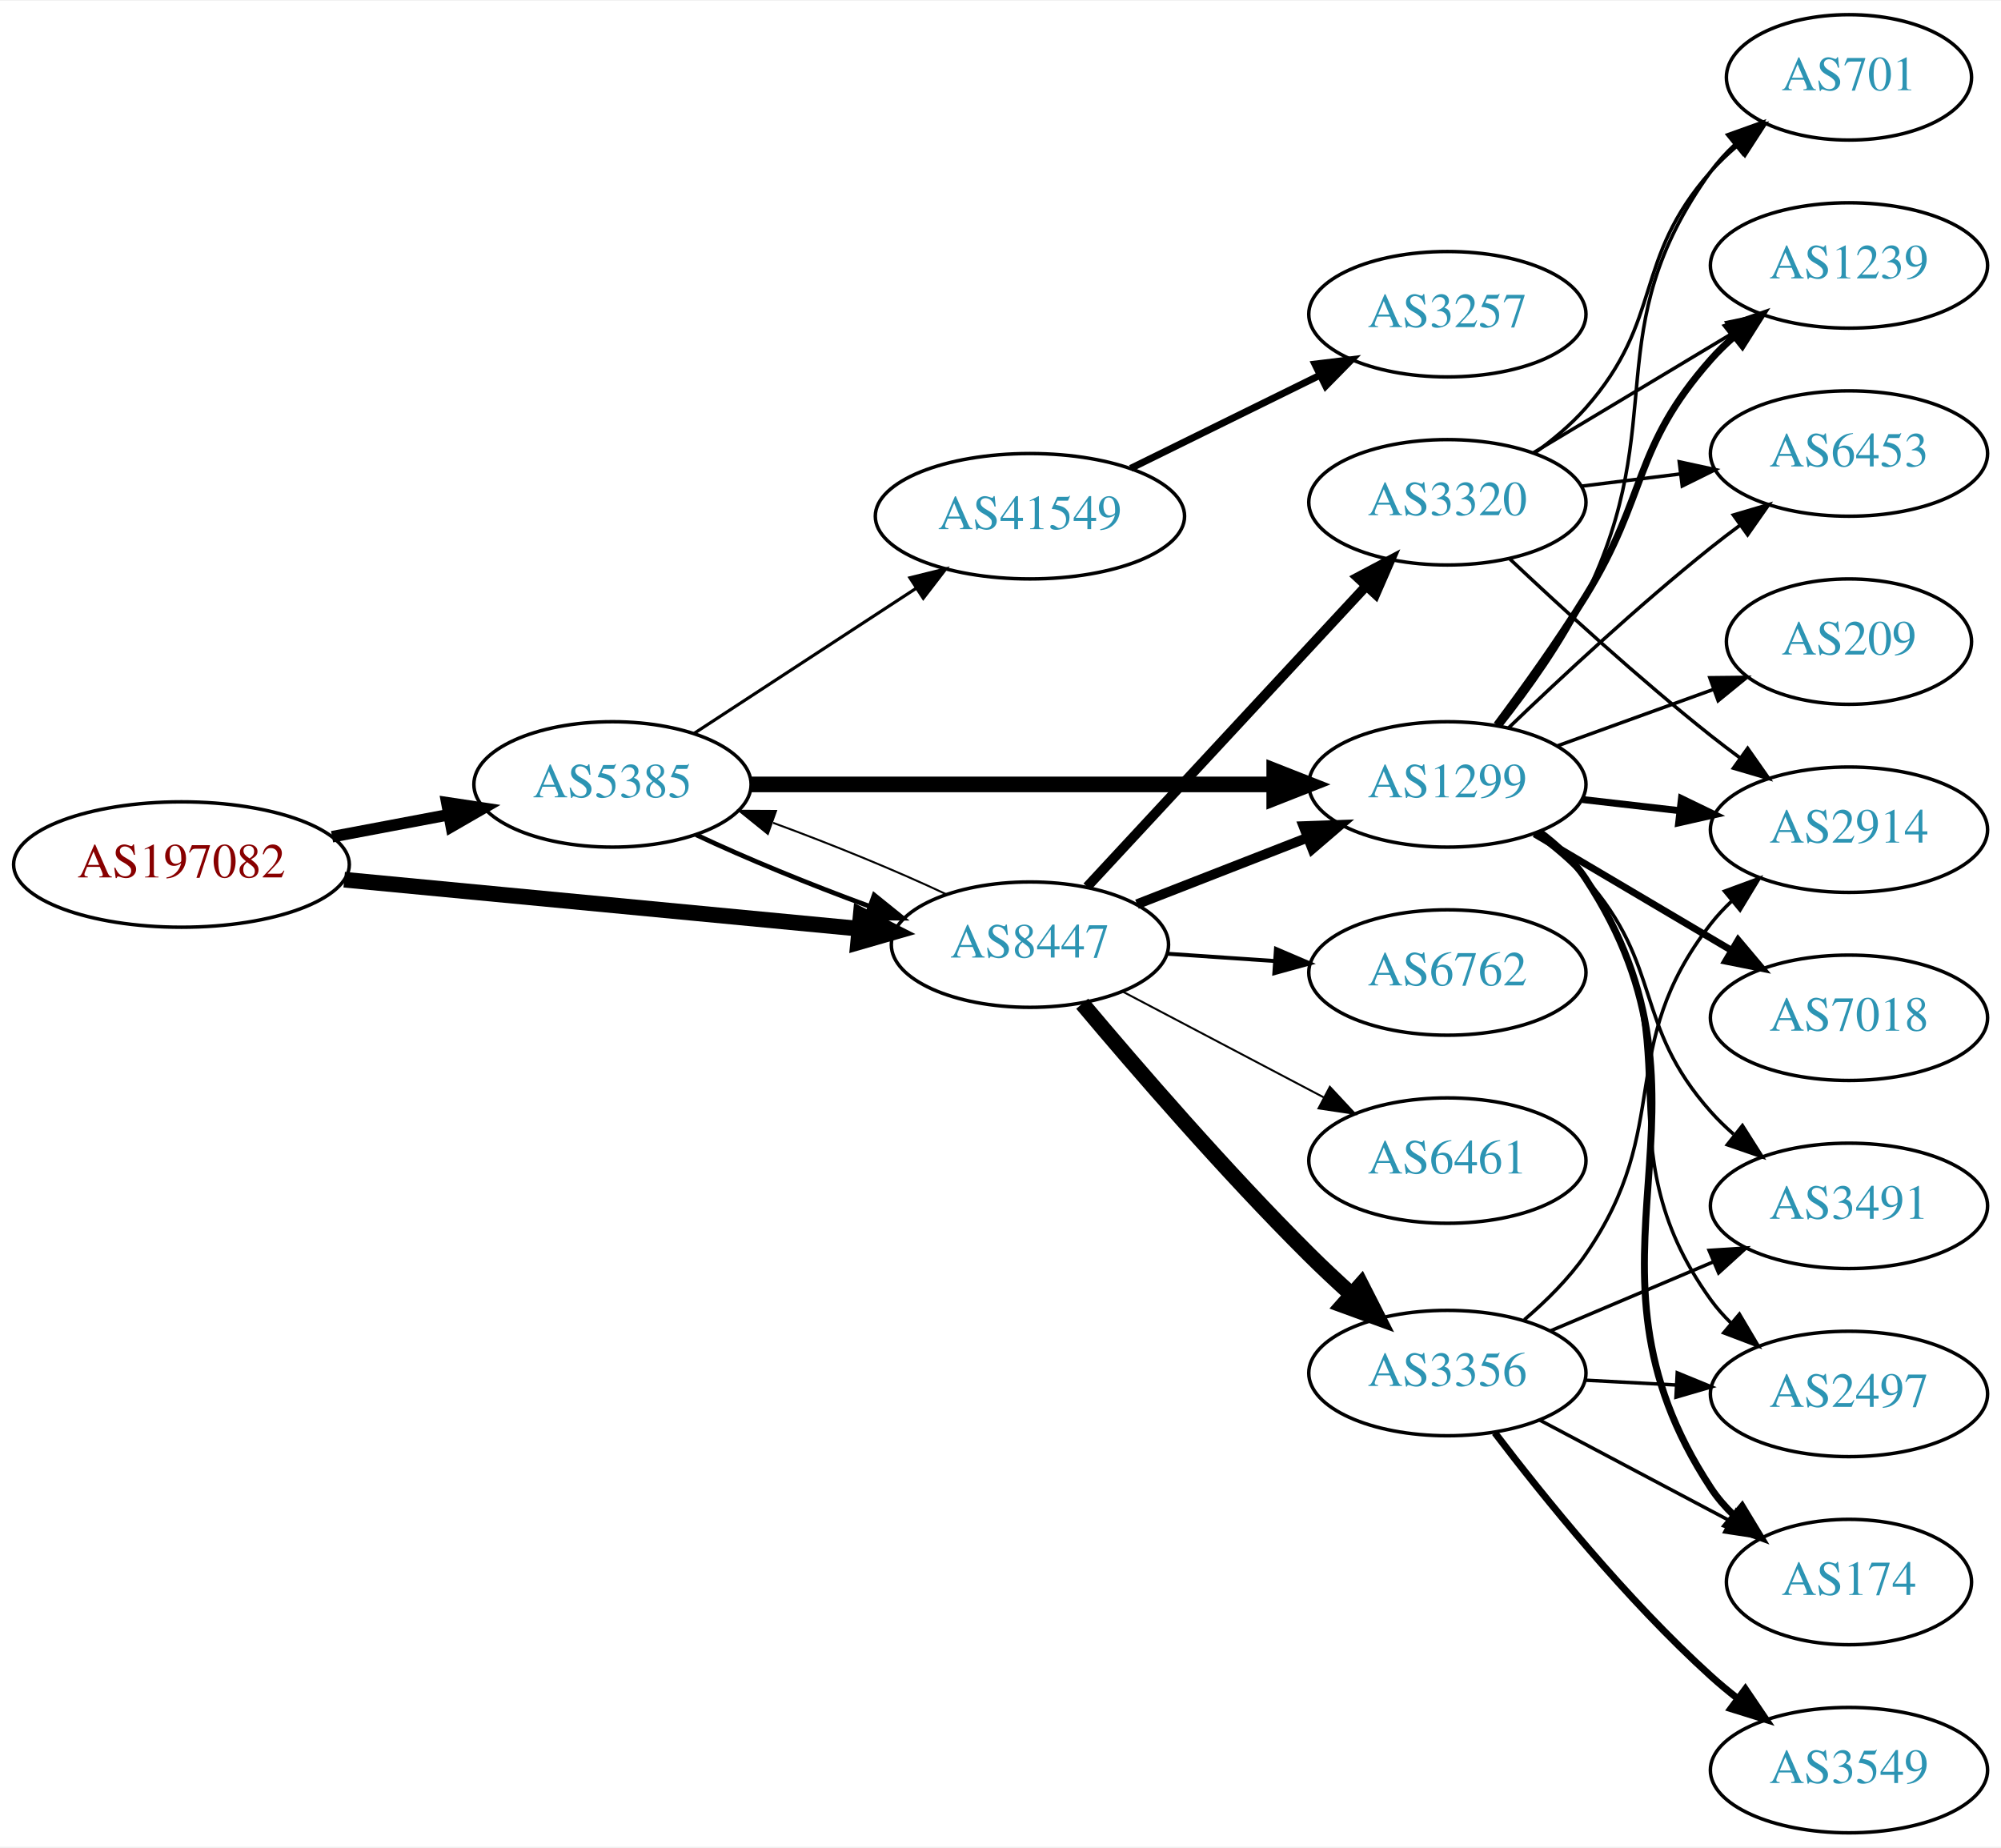
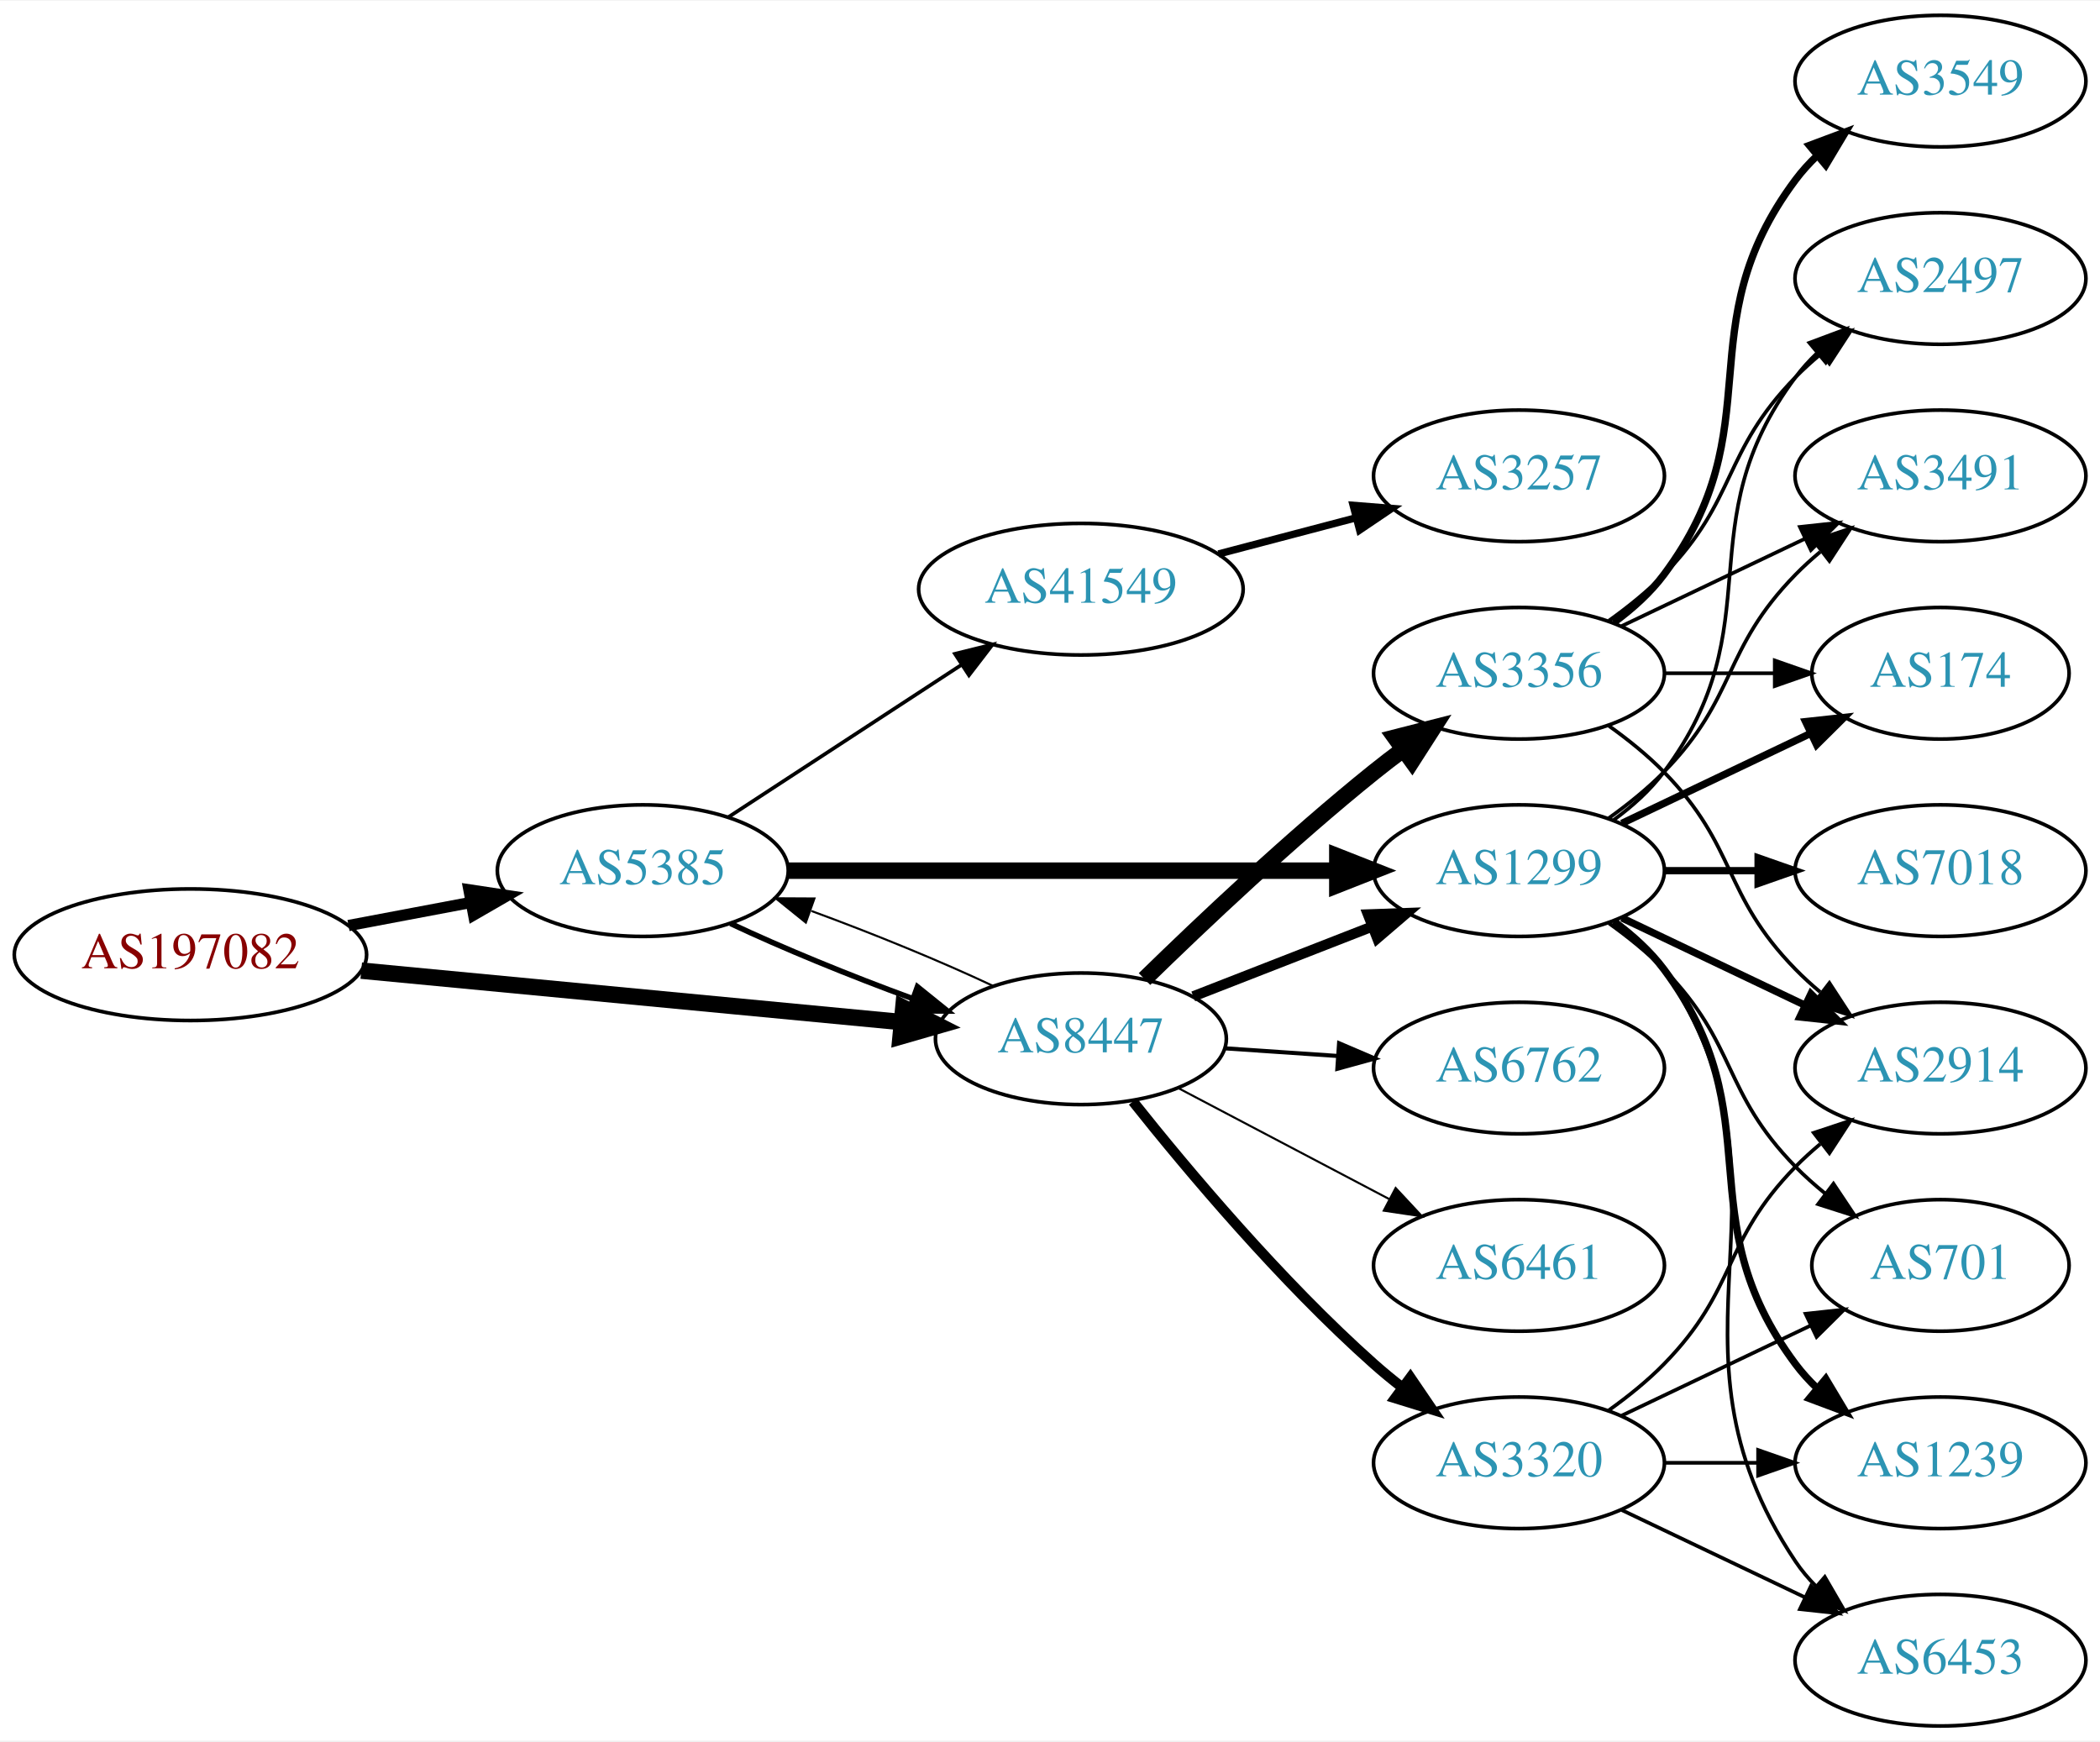
- <svg xmlns="http://www.w3.org/2000/svg" xmlns:xlink="http://www.w3.org/1999/xlink" width="574pt" height="530pt" viewBox="0.00 0.00 574.46 530.00">
-   <g id="graph0" class="graph" transform="scale(1 1) rotate(0) translate(4 526)">
-     <polygon fill="white" stroke="none" points="-4,4 -4,-526 570.463,-526 570.463,4 -4,4" />
+ <svg xmlns="http://www.w3.org/2000/svg" xmlns:xlink="http://www.w3.org/1999/xlink" width="574pt" height="476pt" viewBox="0.00 0.00 574.46 476.00">
+   <g id="graph0" class="graph" transform="scale(1 1) rotate(0) translate(4 472)">
+     <polygon fill="white" stroke="none" points="-4,4 -4,-472 570.463,-472 570.463,4 -4,4" />
    <g id="node1" class="node">
      <g id="a_node1">
        <a xlink:href="/asn/197082" xlink:title="AS197082 ~ Zuers.net Betriebs GmbH [AT]">
-           <ellipse fill="#ffffff" stroke="black" cx="48.096" cy="-278" rx="48.192" ry="18" />
-           <text text-anchor="middle" x="48.096" y="-274.3" font-family="Times,serif" font-size="14.00" fill="#880000">AS197082</text>
+           <ellipse fill="#ffffff" stroke="black" cx="48.096" cy="-211" rx="48.192" ry="18" />
+           <text text-anchor="middle" x="48.096" y="-207.3" font-family="Times,serif" font-size="14.00" fill="#880000">AS197082</text>
        </a>
      </g>
    </g>
    <g id="node2" class="node">
      <g id="a_node2">
        <a xlink:href="/asn/5385" xlink:title="AS5385 ~ Russmedia IT GmbH [AT]">
-           <ellipse fill="#ffffff" stroke="black" cx="171.838" cy="-301" rx="39.794" ry="18" />
-           <text text-anchor="middle" x="171.838" y="-297.3" font-family="Times,serif" font-size="14.00" fill="#2c94b3">AS5385</text>
+           <ellipse fill="#ffffff" stroke="black" cx="171.838" cy="-234" rx="39.794" ry="18" />
+           <text text-anchor="middle" x="171.838" y="-230.3" font-family="Times,serif" font-size="14.00" fill="#2c94b3">AS5385</text>
        </a>
      </g>
    </g>
    <g id="edge1" class="edge">
-       <path fill="none" stroke="black" stroke-width="3.316" d="M91.334,-285.98C102.165,-288.026 113.868,-290.237 124.877,-292.317" />
-       <polygon fill="black" stroke="black" stroke-width="3.316" points="124.272,-295.764 134.748,-294.182 125.571,-288.886 124.272,-295.764" />
+       <path fill="none" stroke="black" stroke-width="3.079" d="M91.334,-218.98C102.165,-221.026 113.868,-223.237 124.877,-225.317" />
+       <polygon fill="black" stroke="black" stroke-width="3.079" points="124.272,-228.764 134.748,-227.182 125.571,-221.886 124.272,-228.764" />
    </g>
    <g id="node3" class="node">
      <g id="a_node3">
        <a xlink:href="/asn/8447" xlink:title="AS8447 ~ A1 Telekom Austria AG [AT]">
-           <ellipse fill="#ffffff" stroke="black" cx="291.681" cy="-255" rx="39.794" ry="18" />
-           <text text-anchor="middle" x="291.681" y="-251.3" font-family="Times,serif" font-size="14.00" fill="#2c94b3">AS8447</text>
+           <ellipse fill="#ffffff" stroke="black" cx="291.681" cy="-188" rx="39.794" ry="18" />
+           <text text-anchor="middle" x="291.681" y="-184.3" font-family="Times,serif" font-size="14.00" fill="#2c94b3">AS8447</text>
        </a>
      </g>
    </g>
    <g id="edge2" class="edge">
-       <path fill="none" stroke="black" stroke-width="4.5" d="M94.82,-273.647C137.029,-269.628 199.498,-263.681 242.477,-259.589" />
-       <polygon fill="black" stroke="black" stroke-width="4.5" points="243.107,-263.485 252.689,-258.617 242.361,-255.645 243.107,-263.485" />
-     </g>
-     <g id="edge4" class="edge">
-       <path fill="none" stroke="black" stroke-width="1.35" d="M195.839,-286.541C209.949,-279.882 228.503,-272.271 245.456,-266.068" />
-       <polygon fill="black" stroke="black" stroke-width="1.35" points="246.96,-269.248 255.207,-262.597 244.612,-262.654 246.96,-269.248" />
+       <path fill="none" stroke="black" stroke-width="4.5" d="M94.82,-206.647C137.029,-202.628 199.498,-196.681 242.477,-192.589" />
+       <polygon fill="black" stroke="black" stroke-width="4.5" points="243.107,-196.485 252.689,-191.617 242.361,-188.645 243.107,-196.485" />
+     </g>
+     <g id="edge5" class="edge">
+       <path fill="none" stroke="black" stroke-width="1.5" d="M195.839,-219.541C209.949,-212.882 228.503,-205.271 245.456,-199.068" />
+       <polygon fill="black" stroke="black" stroke-width="1.5" points="246.96,-202.248 255.207,-195.597 244.612,-195.654 246.96,-202.248" />
    </g>
    <g id="node4" class="node">
      <g id="a_node4">
        <a xlink:href="/asn/1299" xlink:title="AS1299 ~ Telia Carrier [EU]">
-           <ellipse fill="#ffffff" stroke="black" cx="411.523" cy="-301" rx="39.794" ry="18" />
-           <text text-anchor="middle" x="411.523" y="-297.3" font-family="Times,serif" font-size="14.00" fill="#2c94b3">AS1299</text>
+           <ellipse fill="#ffffff" stroke="black" cx="411.523" cy="-234" rx="39.794" ry="18" />
+           <text text-anchor="middle" x="411.523" y="-230.3" font-family="Times,serif" font-size="14.00" fill="#2c94b3">AS1299</text>
        </a>
      </g>
    </g>
    <g id="edge3" class="edge">
-       <path fill="none" stroke="black" stroke-width="4.5" d="M211.555,-301C252.474,-301 317.114,-301 361.548,-301" />
-       <polygon fill="black" stroke="black" stroke-width="4.5" points="361.822,-304.938 371.822,-301 361.822,-297.063 361.822,-304.938" />
+       <path fill="none" stroke="black" stroke-width="4.5" d="M211.555,-234C252.474,-234 317.114,-234 361.548,-234" />
+       <polygon fill="black" stroke="black" stroke-width="4.5" points="361.822,-237.938 371.822,-234 361.822,-230.063 361.822,-237.938" />
    </g>
    <g id="node5" class="node">
      <g id="a_node5">
        <a xlink:href="/asn/41549" xlink:title="AS41549 ~ EWB-Cable-Network-AS [CH]">
-           <ellipse fill="#ffffff" stroke="black" cx="291.681" cy="-378" rx="44.393" ry="18" />
-           <text text-anchor="middle" x="291.681" y="-374.3" font-family="Times,serif" font-size="14.00" fill="#2c94b3">AS41549</text>
-         </a>
-       </g>
-     </g>
-     <g id="edge5" class="edge">
-       <path fill="none" stroke="black" stroke-width="0.9" d="M195.281,-315.664C213.314,-327.447 238.862,-344.141 258.982,-357.288" />
-       <polygon fill="black" stroke="black" stroke-width="0.9" points="257.23,-360.324 267.516,-362.864 261.059,-354.464 257.23,-360.324" />
+           <ellipse fill="#ffffff" stroke="black" cx="291.681" cy="-311" rx="44.393" ry="18" />
+           <text text-anchor="middle" x="291.681" y="-307.3" font-family="Times,serif" font-size="14.00" fill="#2c94b3">AS41549</text>
+         </a>
+       </g>
+     </g>
+     <g id="edge4" class="edge">
+       <path fill="none" stroke="black" d="M195.281,-248.664C213.314,-260.447 238.862,-277.141 258.982,-290.288" />
+       <polygon fill="black" stroke="black" points="257.23,-293.324 267.516,-295.864 261.059,-287.464 257.23,-293.324" />
+     </g>
+     <g id="edge19" class="edge">
+       <path fill="none" stroke="black" stroke-width="0.562" d="M267.631,-202.482C253.496,-209.15 234.914,-216.77 217.95,-222.973" />
+       <polygon fill="black" stroke="black" stroke-width="0.562" points="216.443,-219.794 208.195,-226.444 218.789,-226.389 216.443,-219.794" />
    </g>
    <g id="edge20" class="edge">
-       <path fill="none" stroke="black" stroke-width="0.562" d="M267.631,-269.482C253.496,-276.15 234.914,-283.77 217.95,-289.973" />
-       <polygon fill="black" stroke="black" stroke-width="0.562" points="216.443,-286.794 208.195,-293.444 218.789,-293.389 216.443,-286.794" />
-     </g>
-     <g id="edge18" class="edge">
-       <path fill="none" stroke="black" stroke-width="2.812" d="M322.417,-266.608C337.211,-272.382 355.288,-279.439 371.21,-285.654" />
-       <polygon fill="black" stroke="black" stroke-width="2.812" points="370.208,-289.02 380.796,-289.396 372.753,-282.499 370.208,-289.02" />
+       <path fill="none" stroke="black" stroke-width="2.812" d="M322.417,-199.608C337.211,-205.382 355.288,-212.439 371.21,-218.654" />
+       <polygon fill="black" stroke="black" stroke-width="2.812" points="370.208,-222.02 380.796,-222.396 372.753,-215.499 370.208,-222.02" />
    </g>
    <g id="node15" class="node">
      <g id="a_node15">
        <a xlink:href="/asn/3356" xlink:title="AS3356 ~ Level 3 Parent, LLC [US]">
-           <ellipse fill="#ffffff" stroke="black" cx="411.523" cy="-132" rx="39.794" ry="18" />
-           <text text-anchor="middle" x="411.523" y="-128.3" font-family="Times,serif" font-size="14.00" fill="#2c94b3">AS3356</text>
+           <ellipse fill="#ffffff" stroke="black" cx="411.523" cy="-288" rx="39.794" ry="18" />
+           <text text-anchor="middle" x="411.523" y="-284.3" font-family="Times,serif" font-size="14.00" fill="#2c94b3">AS3356</text>
        </a>
      </g>
    </g>
    <g id="edge15" class="edge">
-       <path fill="none" stroke="black" stroke-width="4.5" d="M306.694,-238.045C322.086,-219.716 347.824,-189.917 371.877,-166 375.661,-162.237 379.783,-158.38 383.879,-154.676" />
-       <polygon fill="black" stroke="black" stroke-width="4.5" points="386.754,-157.389 391.628,-147.81 381.532,-151.495 386.754,-157.389" />
+       <path fill="none" stroke="black" stroke-width="4.5" d="M309.086,-204.346C324.708,-219.611 349.144,-242.72 371.877,-261 374.428,-263.052 377.125,-265.121 379.861,-267.153" />
+       <polygon fill="black" stroke="black" stroke-width="4.5" points="377.662,-270.422 388.075,-273.08 382.27,-264.036 377.662,-270.422" />
    </g>
    <g id="node16" class="node">
      <g id="a_node16">
        <a xlink:href="/asn/6762" xlink:title="AS6762 ~ TELECOM ITALIA SPARKLE S.p.A. [IT]">
-           <ellipse fill="#ffffff" stroke="black" cx="411.523" cy="-247" rx="39.794" ry="18" />
-           <text text-anchor="middle" x="411.523" y="-243.3" font-family="Times,serif" font-size="14.00" fill="#2c94b3">AS6762</text>
+           <ellipse fill="#ffffff" stroke="black" cx="411.523" cy="-180" rx="39.794" ry="18" />
+           <text text-anchor="middle" x="411.523" y="-176.3" font-family="Times,serif" font-size="14.00" fill="#2c94b3">AS6762</text>
        </a>
      </g>
    </g>
    <g id="edge16" class="edge">
-       <path fill="none" stroke="black" stroke-width="1.125" d="M330.941,-252.403C340.82,-251.732 351.586,-251.001 361.916,-250.3" />
-       <polygon fill="black" stroke="black" stroke-width="1.125" points="362.312,-253.781 372.052,-249.612 361.838,-246.797 362.312,-253.781" />
+       <path fill="none" stroke="black" stroke-width="1.125" d="M330.941,-185.403C340.82,-184.732 351.586,-184.001 361.916,-183.3" />
+       <polygon fill="black" stroke="black" stroke-width="1.125" points="362.312,-186.781 372.052,-182.612 361.838,-179.797 362.312,-186.781" />
    </g>
    <g id="node17" class="node">
      <g id="a_node17">
-         <a xlink:href="/asn/3320" xlink:title="AS3320 ~ DTAG [DE]">
-           <ellipse fill="#ffffff" stroke="black" cx="411.523" cy="-382" rx="39.794" ry="18" />
-           <text text-anchor="middle" x="411.523" y="-378.3" font-family="Times,serif" font-size="14.00" fill="#2c94b3">AS3320</text>
+         <a xlink:href="/asn/6461" xlink:title="AS6461 ~ Zayo Bandwidth [US]">
+           <ellipse fill="#ffffff" stroke="black" cx="411.523" cy="-126" rx="39.794" ry="18" />
+           <text text-anchor="middle" x="411.523" y="-122.3" font-family="Times,serif" font-size="14.00" fill="#2c94b3">AS6461</text>
        </a>
      </g>
    </g>
    <g id="edge17" class="edge">
-       <path fill="none" stroke="black" stroke-width="2.812" d="M308.086,-271.603C328.554,-293.661 364.848,-332.776 388.285,-358.033" />
-       <polygon fill="black" stroke="black" stroke-width="2.812" points="385.746,-360.443 395.113,-365.393 390.877,-355.682 385.746,-360.443" />
+       <path fill="none" stroke="black" stroke-width="0.562" d="M318.251,-174.547C335.16,-165.65 357.533,-153.879 376.014,-144.156" />
+       <polygon fill="black" stroke="black" stroke-width="0.562" points="377.783,-147.18 385.003,-139.427 374.523,-140.986 377.783,-147.18" />
    </g>
    <g id="node18" class="node">
      <g id="a_node18">
-         <a xlink:href="/asn/6461" xlink:title="AS6461 ~ Zayo Bandwidth [US]">
-           <ellipse fill="#ffffff" stroke="black" cx="411.523" cy="-193" rx="39.794" ry="18" />
-           <text text-anchor="middle" x="411.523" y="-189.3" font-family="Times,serif" font-size="14.00" fill="#2c94b3">AS6461</text>
-         </a>
-       </g>
-     </g>
-     <g id="edge19" class="edge">
-       <path fill="none" stroke="black" stroke-width="0.562" d="M318.251,-241.547C335.16,-232.65 357.533,-220.879 376.014,-211.156" />
-       <polygon fill="black" stroke="black" stroke-width="0.562" points="377.783,-214.18 385.003,-206.427 374.523,-207.986 377.783,-214.18" />
+         <a xlink:href="/asn/3320" xlink:title="AS3320 ~ DTAG [DE]">
+           <ellipse fill="#ffffff" stroke="black" cx="411.523" cy="-72" rx="39.794" ry="18" />
+           <text text-anchor="middle" x="411.523" y="-68.3" font-family="Times,serif" font-size="14.00" fill="#2c94b3">AS3320</text>
+         </a>
+       </g>
+     </g>
+     <g id="edge18" class="edge">
+       <path fill="none" stroke="black" stroke-width="2.812" d="M305.919,-170.853C320.844,-152.093 346.371,-121.675 371.877,-99 374.323,-96.825 376.949,-94.67 379.638,-92.583" />
+       <polygon fill="black" stroke="black" stroke-width="2.812" points="381.815,-95.326 387.779,-86.569 377.656,-89.695 381.815,-95.326" />
    </g>
    <g id="node6" class="node">
      <g id="a_node6">
-         <a xlink:href="/asn/701" xlink:title="AS701 ~ UUNET [US]">
-           <ellipse fill="#ffffff" stroke="black" cx="526.816" cy="-504" rx="35.194" ry="18" />
-           <text text-anchor="middle" x="526.816" y="-500.3" font-family="Times,serif" font-size="14.00" fill="#2c94b3">AS701</text>
+         <a xlink:href="/asn/1239" xlink:title="AS1239 ~ Sprint [US]">
+           <ellipse fill="#ffffff" stroke="black" cx="526.816" cy="-72" rx="39.794" ry="18" />
+           <text text-anchor="middle" x="526.816" y="-68.3" font-family="Times,serif" font-size="14.00" fill="#2c94b3">AS1239</text>
        </a>
      </g>
    </g>
    <g id="edge6" class="edge">
-       <path fill="none" stroke="black" d="M426.992,-318.054C435.036,-328.239 444.697,-341.739 451.17,-355 475.966,-405.805 454.14,-431.119 487.17,-477 489.13,-479.723 491.454,-482.267 493.975,-484.619" />
-       <polygon fill="black" stroke="black" points="491.985,-487.511 501.959,-491.085 496.391,-482.071 491.985,-487.511" />
+       <path fill="none" stroke="black" stroke-width="2" d="M437.454,-220.118C442.53,-216.389 447.448,-211.984 451.17,-207 481.441,-166.458 456.898,-139.542 487.17,-99 488.914,-96.664 490.921,-94.455 493.085,-92.383" />
+       <polygon fill="black" stroke="black" stroke-width="2" points="495.444,-94.973 500.885,-85.882 490.963,-89.595 495.444,-94.973" />
    </g>
    <g id="node7" class="node">
      <g id="a_node7">
-         <a xlink:href="/asn/2914" xlink:title="AS2914 ~ NTT America, Inc. [US]">
-           <ellipse fill="#ffffff" stroke="black" cx="526.816" cy="-288" rx="39.794" ry="18" />
-           <text text-anchor="middle" x="526.816" y="-284.3" font-family="Times,serif" font-size="14.00" fill="#2c94b3">AS2914</text>
+         <a xlink:href="/asn/6453" xlink:title="AS6453 ~ TATA COMMUNICATIONS (AMERICA) INC [US]">
+           <ellipse fill="#ffffff" stroke="black" cx="526.816" cy="-18" rx="39.794" ry="18" />
+           <text text-anchor="middle" x="526.816" y="-14.3" font-family="Times,serif" font-size="14.00" fill="#2c94b3">AS6453</text>
        </a>
      </g>
    </g>
    <g id="edge7" class="edge">
-       <path fill="none" stroke="black" stroke-width="2" d="M450.248,-296.671C459.229,-295.641 468.928,-294.528 478.286,-293.454" />
-       <polygon fill="black" stroke="black" stroke-width="2" points="478.72,-296.927 488.256,-292.31 477.922,-289.973 478.72,-296.927" />
+       <path fill="none" stroke="black" d="M437.842,-220.393C442.898,-216.649 447.71,-212.169 451.17,-207 492.194,-145.706 446.145,-106.294 487.17,-45 488.791,-42.577 490.71,-40.305 492.812,-38.19" />
+       <polygon fill="black" stroke="black" points="495.179,-40.771 500.497,-31.607 490.625,-35.454 495.179,-40.771" />
    </g>
    <g id="node8" class="node">
      <g id="a_node8">
-         <a xlink:href="/asn/3491" xlink:title="AS3491 ~ PCCW Global, Inc. [US]">
-           <ellipse fill="#ffffff" stroke="black" cx="526.816" cy="-180" rx="39.794" ry="18" />
-           <text text-anchor="middle" x="526.816" y="-176.3" font-family="Times,serif" font-size="14.00" fill="#2c94b3">AS3491</text>
+         <a xlink:href="/asn/701" xlink:title="AS701 ~ UUNET [US]">
+           <ellipse fill="#ffffff" stroke="black" cx="526.816" cy="-126" rx="35.194" ry="18" />
+           <text text-anchor="middle" x="526.816" y="-122.3" font-family="Times,serif" font-size="14.00" fill="#2c94b3">AS701</text>
        </a>
      </g>
    </g>
    <g id="edge8" class="edge">
-       <path fill="none" stroke="black" d="M436.438,-286.91C441.681,-283.14 446.926,-278.77 451.17,-274 473.637,-248.743 464.702,-232.257 487.17,-207 489.159,-204.764 491.368,-202.616 493.694,-200.577" />
-       <polygon fill="black" stroke="black" points="496.226,-203.036 501.901,-194.09 491.885,-197.545 496.226,-203.036" />
+       <path fill="none" stroke="black" d="M436.117,-219.611C441.373,-215.852 446.705,-211.563 451.17,-207 471.342,-186.383 466.997,-173.617 487.17,-153 489.649,-150.466 492.395,-148.017 495.248,-145.696" />
+       <polygon fill="black" stroke="black" points="497.55,-148.343 503.433,-139.532 493.339,-142.752 497.55,-148.343" />
    </g>
    <g id="node9" class="node">
      <g id="a_node9">
        <a xlink:href="/asn/2497" xlink:title="AS2497 ~ Internet Initiative Japan Inc. [JP]">
-           <ellipse fill="#ffffff" stroke="black" cx="526.816" cy="-126" rx="39.794" ry="18" />
-           <text text-anchor="middle" x="526.816" y="-122.3" font-family="Times,serif" font-size="14.00" fill="#2c94b3">AS2497</text>
+           <ellipse fill="#ffffff" stroke="black" cx="526.816" cy="-396" rx="39.794" ry="18" />
+           <text text-anchor="middle" x="526.816" y="-392.3" font-family="Times,serif" font-size="14.00" fill="#2c94b3">AS2497</text>
        </a>
      </g>
    </g>
    <g id="edge9" class="edge">
-       <path fill="none" stroke="black" d="M437.575,-287.207C442.645,-283.473 447.53,-279.044 451.17,-274 484.002,-228.502 454.337,-198.498 487.17,-153 488.876,-150.636 490.856,-148.406 493,-146.32" />
-       <polygon fill="black" stroke="black" points="495.362,-148.907 500.764,-139.793 490.857,-143.549 495.362,-148.907" />
+       <path fill="none" stroke="black" d="M437.454,-247.882C442.53,-251.611 447.448,-256.016 451.17,-261 481.441,-301.542 456.898,-328.458 487.17,-369 488.914,-371.336 490.921,-373.545 493.085,-375.617" />
+       <polygon fill="black" stroke="black" points="490.963,-378.405 500.885,-382.118 495.444,-373.027 490.963,-378.405" />
    </g>
    <g id="node10" class="node">
      <g id="a_node10">
-         <a xlink:href="/asn/1239" xlink:title="AS1239 ~ Sprint [US]">
-           <ellipse fill="#ffffff" stroke="black" cx="526.816" cy="-450" rx="39.794" ry="18" />
-           <text text-anchor="middle" x="526.816" y="-446.3" font-family="Times,serif" font-size="14.00" fill="#2c94b3">AS1239</text>
+         <a xlink:href="/asn/3491" xlink:title="AS3491 ~ PCCW Global, Inc. [US]">
+           <ellipse fill="#ffffff" stroke="black" cx="526.816" cy="-342" rx="39.794" ry="18" />
+           <text text-anchor="middle" x="526.816" y="-338.3" font-family="Times,serif" font-size="14.00" fill="#2c94b3">AS3491</text>
        </a>
      </g>
    </g>
    <g id="edge10" class="edge">
-       <path fill="none" stroke="black" stroke-width="2" d="M425.663,-318.105C433.442,-328.529 443.284,-342.255 451.17,-355 469.161,-384.081 464.52,-397.38 487.17,-423 489.152,-425.242 491.356,-427.394 493.678,-429.437" />
-       <polygon fill="black" stroke="black" stroke-width="2" points="491.866,-432.466 501.879,-435.929 496.211,-426.978 491.866,-432.466" />
+       <path fill="none" stroke="black" d="M436.117,-248.389C441.373,-252.148 446.705,-256.437 451.17,-261 471.342,-281.617 466.997,-294.383 487.17,-315 489.262,-317.139 491.546,-319.218 493.922,-321.21" />
+       <polygon fill="black" stroke="black" points="492.166,-324.275 502.222,-327.611 496.441,-318.732 492.166,-324.275" />
    </g>
    <g id="node11" class="node">
      <g id="a_node11">
-         <a xlink:href="/asn/6453" xlink:title="AS6453 ~ TATA COMMUNICATIONS (AMERICA) INC [US]">
-           <ellipse fill="#ffffff" stroke="black" cx="526.816" cy="-396" rx="39.794" ry="18" />
-           <text text-anchor="middle" x="526.816" y="-392.3" font-family="Times,serif" font-size="14.00" fill="#2c94b3">AS6453</text>
+         <a xlink:href="/asn/7018" xlink:title="AS7018 ~ AT&amp;T Services, Inc. [US]">
+           <ellipse fill="#ffffff" stroke="black" cx="526.816" cy="-234" rx="39.794" ry="18" />
+           <text text-anchor="middle" x="526.816" y="-230.3" font-family="Times,serif" font-size="14.00" fill="#2c94b3">AS7018</text>
        </a>
      </g>
    </g>
    <g id="edge11" class="edge">
-       <path fill="none" stroke="black" d="M429.167,-317.312C443.942,-331.51 466.355,-352.363 487.17,-369 489.873,-371.161 492.737,-373.344 495.636,-375.484" />
-       <polygon fill="black" stroke="black" points="493.627,-378.35 503.791,-381.344 497.712,-372.666 493.627,-378.35" />
+       <path fill="none" stroke="black" stroke-width="2" d="M451.195,-234C459.398,-234 468.162,-234 476.694,-234" />
+       <polygon fill="black" stroke="black" stroke-width="2" points="476.934,-237.5 486.934,-234 476.933,-230.5 476.934,-237.5" />
    </g>
    <g id="node12" class="node">
      <g id="a_node12">
-         <a xlink:href="/asn/174" xlink:title="AS174 ~ Cogent Communications [US]">
-           <ellipse fill="#ffffff" stroke="black" cx="526.816" cy="-72" rx="35.194" ry="18" />
-           <text text-anchor="middle" x="526.816" y="-68.3" font-family="Times,serif" font-size="14.00" fill="#2c94b3">AS174</text>
+         <a xlink:href="/asn/2914" xlink:title="AS2914 ~ NTT America, Inc. [US]">
+           <ellipse fill="#ffffff" stroke="black" cx="526.816" cy="-180" rx="39.794" ry="18" />
+           <text text-anchor="middle" x="526.816" y="-176.3" font-family="Times,serif" font-size="14.00" fill="#2c94b3">AS2914</text>
        </a>
      </g>
    </g>
    <g id="edge12" class="edge">
-       <path fill="none" stroke="black" stroke-width="2" d="M437.903,-287.433C442.956,-283.687 447.751,-279.197 451.17,-274 494.815,-207.664 443.525,-165.336 487.17,-99 489.014,-96.197 491.259,-93.599 493.729,-91.212" />
-       <polygon fill="black" stroke="black" stroke-width="2" points="496.147,-93.755 501.637,-84.694 491.695,-88.353 496.147,-93.755" />
+       <path fill="none" stroke="black" stroke-width="2" d="M439.66,-221.066C454.654,-213.919 473.475,-204.948 489.698,-197.215" />
+       <polygon fill="black" stroke="black" stroke-width="2" points="491.38,-200.291 498.901,-192.829 488.368,-193.972 491.38,-200.291" />
    </g>
    <g id="node13" class="node">
      <g id="a_node13">
-         <a xlink:href="/asn/209" xlink:title="AS209 ~ CenturyLink Communications, LLC [US]">
-           <ellipse fill="#ffffff" stroke="black" cx="526.816" cy="-342" rx="35.194" ry="18" />
-           <text text-anchor="middle" x="526.816" y="-338.3" font-family="Times,serif" font-size="14.00" fill="#2c94b3">AS209</text>
+         <a xlink:href="/asn/174" xlink:title="AS174 ~ Cogent Communications [US]">
+           <ellipse fill="#ffffff" stroke="black" cx="526.816" cy="-288" rx="35.194" ry="18" />
+           <text text-anchor="middle" x="526.816" y="-284.3" font-family="Times,serif" font-size="14.00" fill="#2c94b3">AS174</text>
        </a>
      </g>
    </g>
    <g id="edge13" class="edge">
-       <path fill="none" stroke="black" d="M443.182,-312.095C456.919,-317.067 473.259,-322.98 487.768,-328.231" />
-       <polygon fill="black" stroke="black" points="486.872,-331.628 497.466,-331.74 489.254,-325.046 486.872,-331.628" />
+       <path fill="none" stroke="black" stroke-width="2" d="M439.66,-246.934C455.091,-254.29 474.577,-263.577 491.112,-271.459" />
+       <polygon fill="black" stroke="black" stroke-width="2" points="489.921,-274.768 500.454,-275.911 492.933,-268.449 489.921,-274.768" />
    </g>
    <g id="node14" class="node">
      <g id="a_node14">
-         <a xlink:href="/asn/7018" xlink:title="AS7018 ~ ATT-INTERNET4 [US]">
-           <ellipse fill="#ffffff" stroke="black" cx="526.816" cy="-234" rx="39.794" ry="18" />
-           <text text-anchor="middle" x="526.816" y="-230.3" font-family="Times,serif" font-size="14.00" fill="#2c94b3">AS7018</text>
+         <a xlink:href="/asn/3257" xlink:title="AS3257 ~ GTT [DE]">
+           <ellipse fill="#ffffff" stroke="black" cx="411.523" cy="-342" rx="39.794" ry="18" />
+           <text text-anchor="middle" x="411.523" y="-338.3" font-family="Times,serif" font-size="14.00" fill="#2c94b3">AS3257</text>
        </a>
      </g>
    </g>
    <g id="edge14" class="edge">
-       <path fill="none" stroke="black" stroke-width="2" d="M436.55,-286.791C452.922,-277.109 474.809,-264.165 492.813,-253.518" />
-       <polygon fill="black" stroke="black" stroke-width="2" points="494.998,-256.292 501.824,-248.188 491.435,-250.266 494.998,-256.292" />
-     </g>
-     <g id="node20" class="node">
-       <g id="a_node20">
-         <a xlink:href="/asn/3257" xlink:title="AS3257 ~ GTT [DE]">
-           <ellipse fill="#ffffff" stroke="black" cx="411.523" cy="-436" rx="39.794" ry="18" />
-           <text text-anchor="middle" x="411.523" y="-432.3" font-family="Times,serif" font-size="14.00" fill="#2c94b3">AS3257</text>
-         </a>
-       </g>
-     </g>
-     <g id="edge26" class="edge">
-       <path fill="none" stroke="black" stroke-width="2" d="M320.608,-391.745C336.802,-399.716 357.363,-409.836 374.735,-418.386" />
-       <polygon fill="black" stroke="black" stroke-width="2" points="373.493,-421.675 384.01,-422.951 376.584,-415.395 373.493,-421.675" />
+       <path fill="none" stroke="black" stroke-width="2" d="M329.321,-320.639C341.263,-323.78 354.637,-327.298 367.031,-330.559" />
+       <polygon fill="black" stroke="black" stroke-width="2" points="366.153,-333.947 376.715,-333.106 367.934,-327.177 366.153,-333.947" />
+     </g>
+     <g id="edge22" class="edge">
+       <path fill="none" stroke="black" d="M436.117,-302.389C441.373,-306.148 446.705,-310.437 451.17,-315 471.342,-335.617 466.997,-348.383 487.17,-369 489.262,-371.139 491.546,-373.218 493.922,-375.21" />
+       <polygon fill="black" stroke="black" points="492.166,-378.275 502.222,-381.611 496.441,-372.732 492.166,-378.275" />
    </g>
    <g id="edge24" class="edge">
-       <path fill="none" stroke="black" d="M433.618,-147.318C439.906,-152.676 446.387,-159.094 451.17,-166 476.878,-203.118 459.429,-225.375 487.17,-261 488.961,-263.301 491.002,-265.484 493.189,-267.538" />
-       <polygon fill="black" stroke="black" points="491.091,-270.344 501.034,-274.005 495.544,-264.943 491.091,-270.344" />
-     </g>
-     <g id="edge22" class="edge">
-       <path fill="none" stroke="black" d="M441.112,-144.112C455.334,-150.138 472.714,-157.502 488.021,-163.987" />
-       <polygon fill="black" stroke="black" points="486.663,-167.213 497.237,-167.891 489.394,-160.768 486.663,-167.213" />
+       <path fill="none" stroke="black" d="M439.66,-300.934C454.654,-308.081 473.475,-317.052 489.698,-324.785" />
+       <polygon fill="black" stroke="black" points="488.368,-328.028 498.901,-329.171 491.38,-321.709 488.368,-328.028" />
    </g>
    <g id="edge23" class="edge">
-       <path fill="none" stroke="black" d="M451.195,-129.952C459.581,-129.508 468.552,-129.033 477.263,-128.571" />
-       <polygon fill="black" stroke="black" points="477.517,-132.063 487.318,-128.039 477.147,-125.073 477.517,-132.063" />
+       <path fill="none" stroke="black" d="M436.117,-273.611C441.373,-269.852 446.705,-265.563 451.17,-261 471.342,-240.383 466.997,-227.617 487.17,-207 489.262,-204.861 491.546,-202.782 493.922,-200.79" />
+       <polygon fill="black" stroke="black" points="496.441,-203.268 502.222,-194.389 492.166,-197.725 496.441,-203.268" />
    </g>
    <g id="edge25" class="edge">
-       <path fill="none" stroke="black" d="M437.948,-118.535C454.022,-110.022 474.972,-98.927 492.384,-89.706" />
-       <polygon fill="black" stroke="black" points="494.441,-92.577 501.64,-84.804 491.165,-86.391 494.441,-92.577" />
+       <path fill="none" stroke="black" d="M451.195,-288C460.901,-288 471.391,-288 481.354,-288" />
+       <polygon fill="black" stroke="black" points="481.491,-291.5 491.491,-288 481.49,-284.5 481.491,-291.5" />
    </g>
    <g id="node19" class="node">
      <g id="a_node19">
        <a xlink:href="/asn/3549" xlink:title="AS3549 ~ Level 3 Parent, LLC [US]">
-           <ellipse fill="#ffffff" stroke="black" cx="526.816" cy="-18" rx="39.794" ry="18" />
-           <text text-anchor="middle" x="526.816" y="-14.3" font-family="Times,serif" font-size="14.00" fill="#2c94b3">AS3549</text>
+           <ellipse fill="#ffffff" stroke="black" cx="526.816" cy="-450" rx="39.794" ry="18" />
+           <text text-anchor="middle" x="526.816" y="-446.3" font-family="Times,serif" font-size="14.00" fill="#2c94b3">AS3549</text>
        </a>
      </g>
    </g>
    <g id="edge21" class="edge">
-       <path fill="none" stroke="black" stroke-width="2" d="M425.141,-114.855C439.143,-96.449 462.973,-66.905 487.17,-45 489.597,-42.803 492.209,-40.633 494.889,-38.536" />
-       <polygon fill="black" stroke="black" stroke-width="2" points="497.07,-41.276 503.016,-32.507 492.899,-35.654 497.07,-41.276" />
+       <path fill="none" stroke="black" stroke-width="2" d="M437.454,-301.882C442.53,-305.611 447.448,-310.016 451.17,-315 481.441,-355.542 456.898,-382.458 487.17,-423 488.914,-425.336 490.921,-427.545 493.085,-429.617" />
+       <polygon fill="black" stroke="black" stroke-width="2" points="490.963,-432.405 500.885,-436.118 495.444,-427.027 490.963,-432.405" />
    </g>
    <g id="edge28" class="edge">
-       <path fill="none" stroke="black" d="M436.46,-396.071C441.702,-399.842 446.941,-404.217 451.17,-409 473.819,-434.62 464.52,-451.38 487.17,-477 489.392,-479.514 491.894,-481.915 494.529,-484.176" />
-       <polygon fill="black" stroke="black" points="492.639,-487.14 502.686,-490.505 496.931,-481.609 492.639,-487.14" />
+       <path fill="none" stroke="black" d="M451.195,-72C459.398,-72 468.162,-72 476.694,-72" />
+       <polygon fill="black" stroke="black" points="476.934,-75.5 486.934,-72 476.933,-68.5 476.934,-75.5" />
    </g>
    <g id="edge27" class="edge">
-       <path fill="none" stroke="black" d="M429.498,-365.68C444.3,-351.716 466.569,-331.342 487.17,-315 489.881,-312.849 492.75,-310.672 495.653,-308.537" />
-       <polygon fill="black" stroke="black" points="497.727,-311.356 503.812,-302.683 493.646,-305.669 497.727,-311.356" />
-     </g>
-     <g id="edge30" class="edge">
-       <path fill="none" stroke="black" d="M436.273,-396.255C452.89,-406.229 475.286,-419.671 493.522,-430.617" />
-       <polygon fill="black" stroke="black" points="491.722,-433.618 502.097,-435.764 495.324,-427.616 491.722,-433.618" />
+       <path fill="none" stroke="black" d="M439.66,-59.066C454.654,-51.919 473.475,-42.948 489.698,-35.215" />
+       <polygon fill="black" stroke="black" points="491.38,-38.291 498.901,-30.829 488.368,-31.972 491.38,-38.291" />
+     </g>
+     <g id="edge26" class="edge">
+       <path fill="none" stroke="black" d="M439.66,-84.934C455.091,-92.29 474.577,-101.577 491.112,-109.459" />
+       <polygon fill="black" stroke="black" points="489.921,-112.768 500.454,-113.911 492.933,-106.449 489.921,-112.768" />
    </g>
    <g id="edge29" class="edge">
-       <path fill="none" stroke="black" d="M449.933,-386.623C459.021,-387.746 468.859,-388.962 478.343,-390.134" />
-       <polygon fill="black" stroke="black" points="478.091,-393.629 488.445,-391.382 478.95,-386.682 478.091,-393.629" />
+       <path fill="none" stroke="black" d="M436.117,-86.389C441.373,-90.148 446.705,-94.437 451.17,-99 471.342,-119.617 466.997,-132.383 487.17,-153 489.262,-155.139 491.546,-157.218 493.922,-159.21" />
+       <polygon fill="black" stroke="black" points="492.166,-162.275 502.222,-165.611 496.441,-156.732 492.166,-162.275" />
    </g>
  </g>
</svg>
